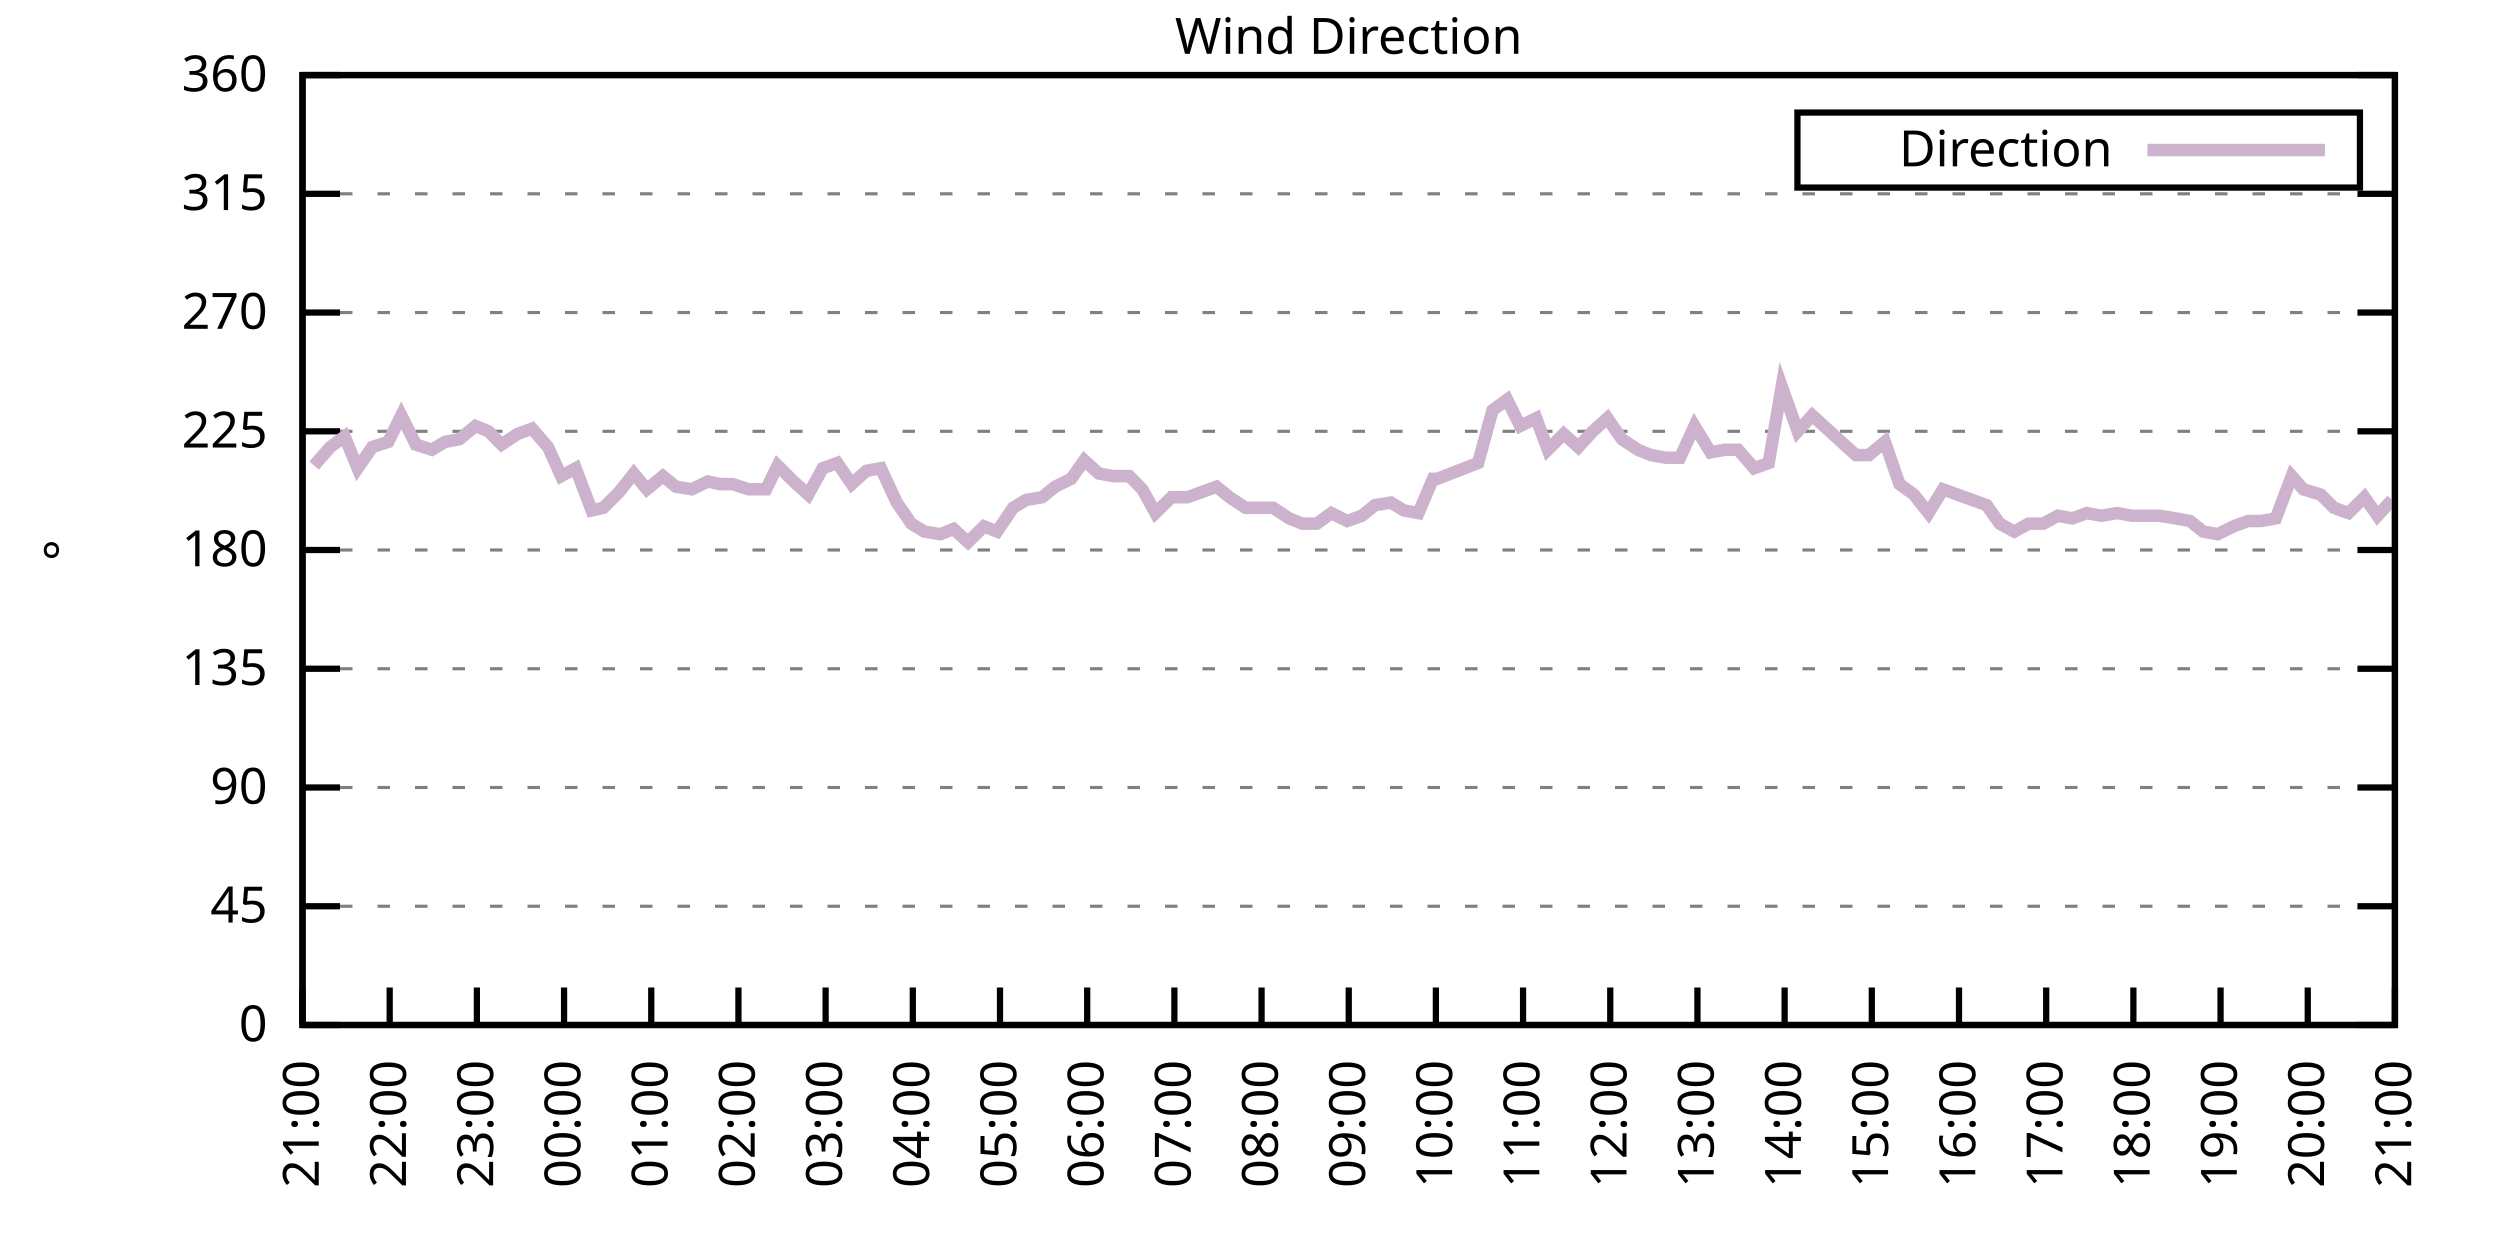
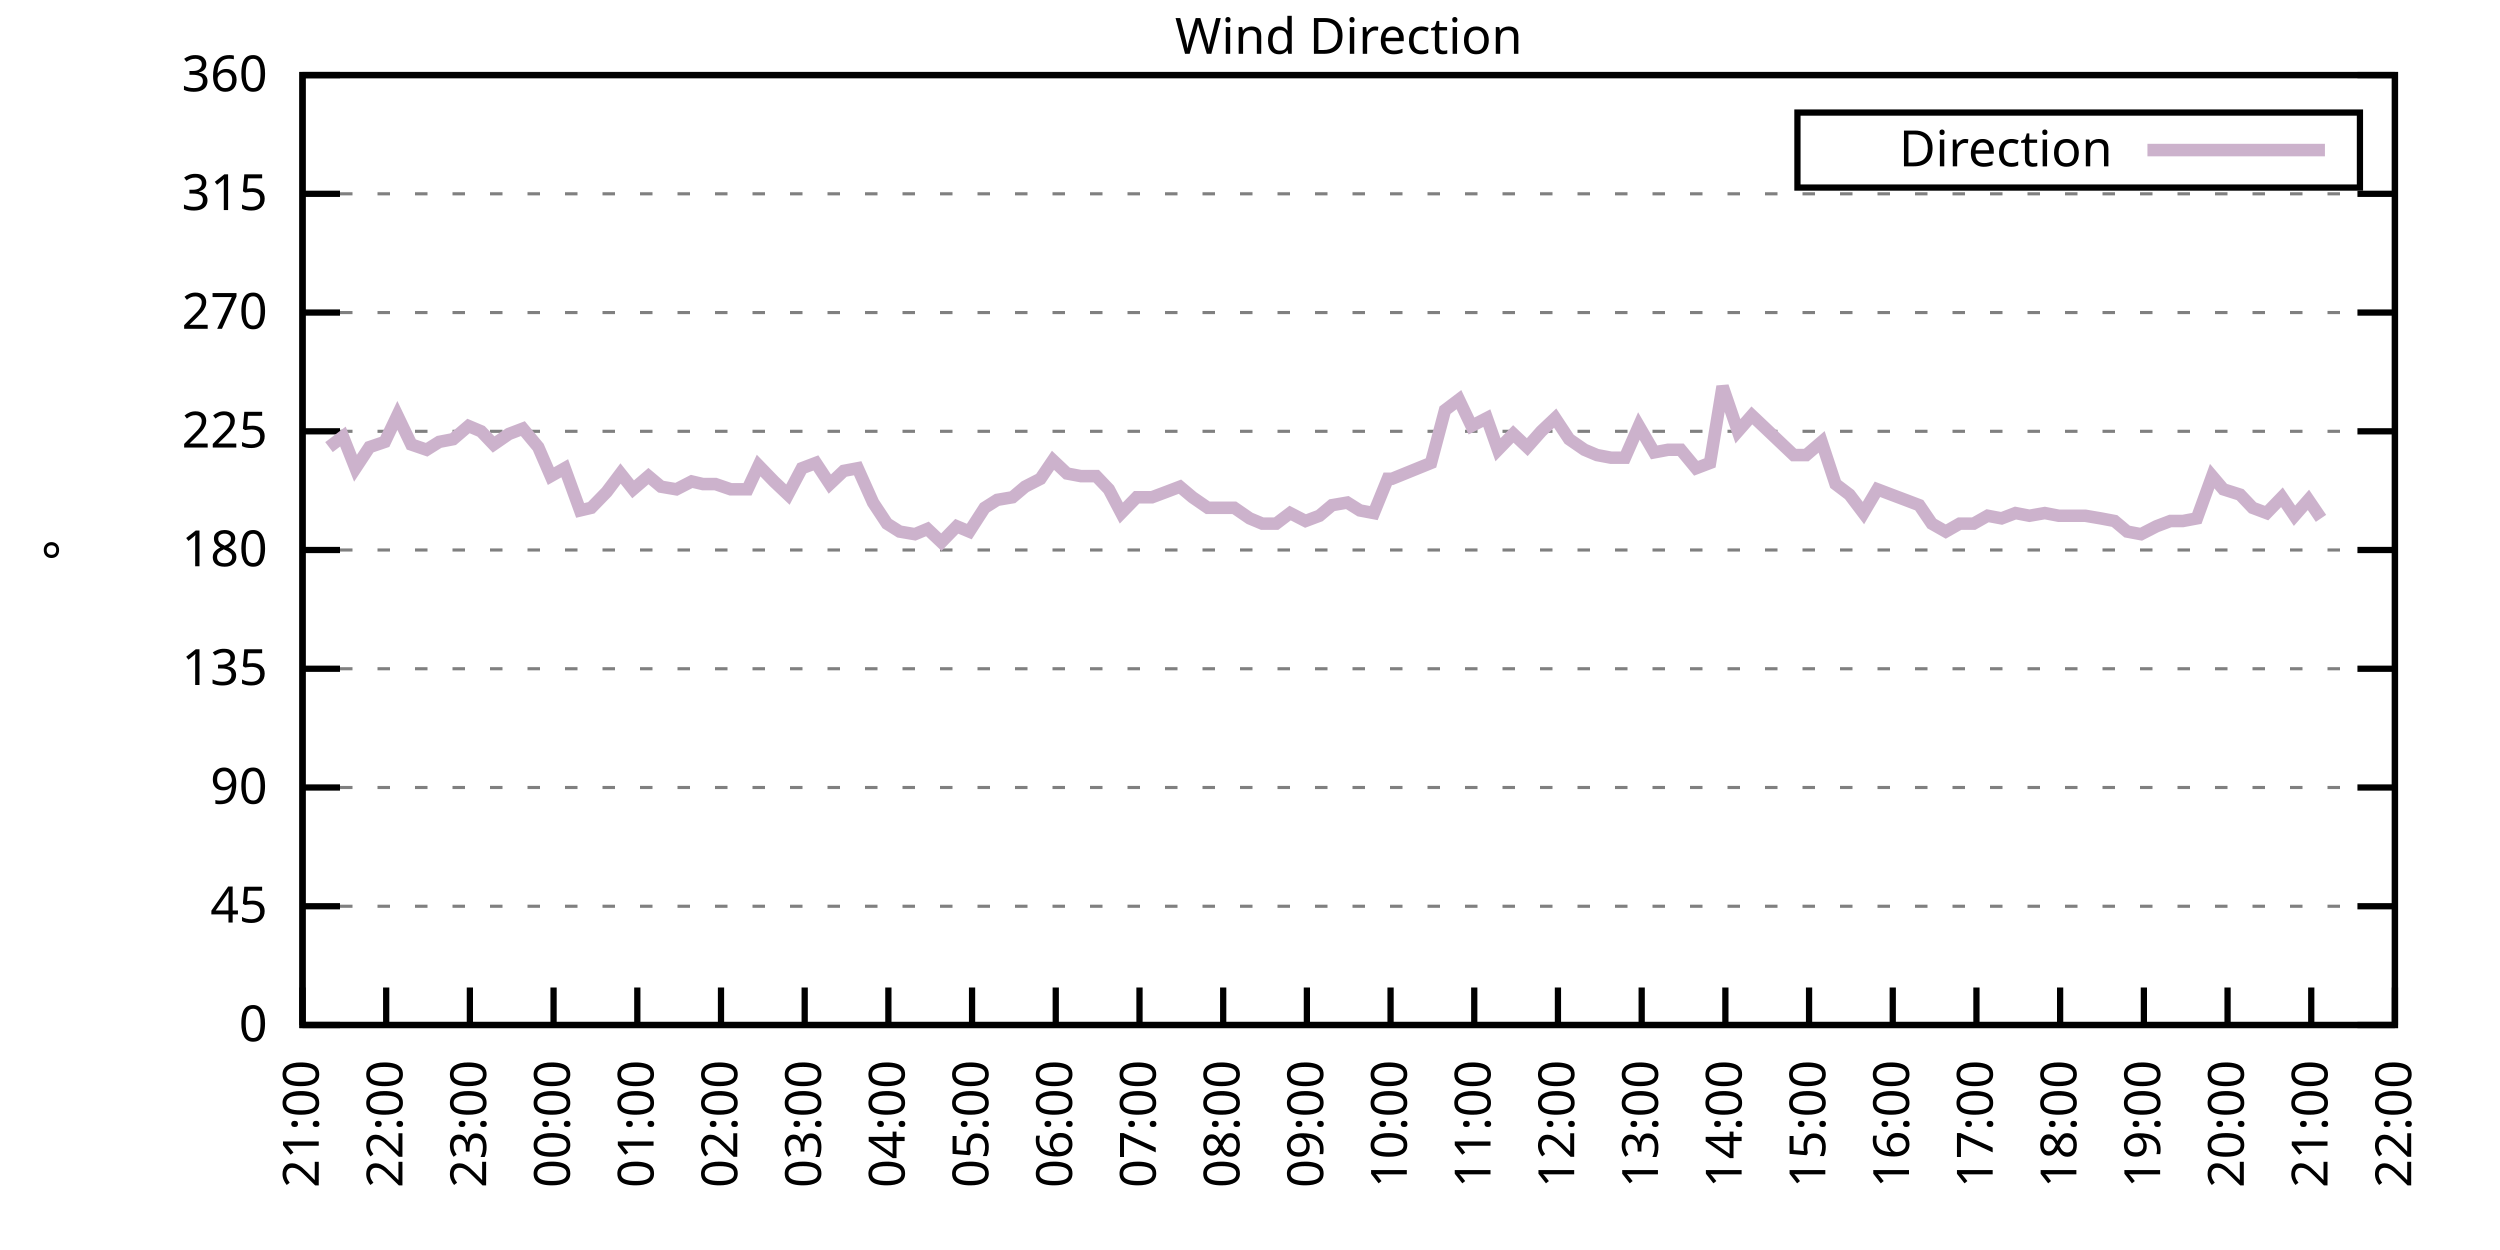
<svg xmlns="http://www.w3.org/2000/svg" xmlns:xlink="http://www.w3.org/1999/xlink" width="400" height="200" viewBox="0 0 400 200">
  <g id="gnuplot_canvas">
    <rect x="0" y="0" width="400" height="200" fill="none" />
    <defs>
      <circle id="gpDot" r="0.5" stroke-width="0.5" stroke="currentColor" />
      <path id="gpPt0" stroke-width="0.333" stroke="currentColor" d="M-1,0 h2 M0,-1 v2" />
      <path id="gpPt1" stroke-width="0.333" stroke="currentColor" d="M-1,-1 L1,1 M1,-1 L-1,1" />
      <path id="gpPt2" stroke-width="0.333" stroke="currentColor" d="M-1,0 L1,0 M0,-1 L0,1 M-1,-1 L1,1 M-1,1 L1,-1" />
      <rect id="gpPt3" stroke-width="0.333" stroke="currentColor" x="-1" y="-1" width="2" height="2" />
      <rect id="gpPt4" stroke-width="0.333" stroke="currentColor" fill="currentColor" x="-1" y="-1" width="2" height="2" />
      <circle id="gpPt5" stroke-width="0.333" stroke="currentColor" cx="0" cy="0" r="1" />
      <use xlink:href="#gpPt5" id="gpPt6" fill="currentColor" stroke="none" />
      <path id="gpPt7" stroke-width="0.333" stroke="currentColor" d="M0,-1.33 L-1.33,0.67 L1.33,0.67 z" />
      <use xlink:href="#gpPt7" id="gpPt8" fill="currentColor" stroke="none" />
      <use xlink:href="#gpPt7" id="gpPt9" stroke="currentColor" transform="rotate(180)" />
      <use xlink:href="#gpPt9" id="gpPt10" fill="currentColor" stroke="none" />
      <use xlink:href="#gpPt3" id="gpPt11" stroke="currentColor" transform="rotate(45)" />
      <use xlink:href="#gpPt11" id="gpPt12" fill="currentColor" stroke="none" />
      <path id="gpPt13" stroke-width="0.333" stroke="currentColor" d="M0,1.330 L1.265,0.411 L0.782,-1.067 L-0.782,-1.076 L-1.265,0.411 z" />
      <use xlink:href="#gpPt13" id="gpPt14" fill="currentColor" stroke="none" />
      <filter id="textbox" filterUnits="objectBoundingBox" x="0" y="0" height="1" width="1">
        <feFlood flood-color="white" flood-opacity="1" result="bgnd" />
        <feComposite in="SourceGraphic" in2="bgnd" operator="atop" />
      </filter>
      <filter id="greybox" filterUnits="objectBoundingBox" x="0" y="0" height="1" width="1">
        <feFlood flood-color="lightgrey" flood-opacity="1" result="grey" />
        <feComposite in="SourceGraphic" in2="grey" operator="atop" />
      </filter>
    </defs>
    <g fill="none" color="white" stroke="currentColor" stroke-width="1.00" stroke-linecap="butt" stroke-linejoin="miter">
</g>
    <g fill="none" color="black" stroke="currentColor" stroke-width="1.00" stroke-linecap="butt" stroke-linejoin="miter">
      <g stroke="none" shape-rendering="crispEdges">
        <polygon fill="rgb(255, 255, 255)" points="48.40,164.00 383.18,164.00 383.18,12.02 48.40,12.02 " />
      </g>
    </g>
    <g fill="none" color="black" stroke="currentColor" stroke-width="1.00" stroke-linecap="butt" stroke-linejoin="miter">
</g>
    <g fill="none" color="black" stroke="black" stroke-width="0.50" stroke-linecap="butt" stroke-linejoin="miter">
</g>
    <g fill="none" color="gray" stroke="currentColor" stroke-width="0.50" stroke-linecap="butt" stroke-linejoin="miter">
      <path stroke="gray" stroke-dasharray="2,4" class="gridline" d="M48.40,164.00 L383.19,164.00  " />
    </g>
    <g fill="none" color="gray" stroke="gray" stroke-width="1.00" stroke-linecap="butt" stroke-linejoin="miter">
</g>
    <g fill="none" color="black" stroke="currentColor" stroke-width="1.00" stroke-linecap="butt" stroke-linejoin="miter">
      <path stroke="black" d="M48.40,164.00 L54.40,164.00 M383.19,164.00 L377.19,164.00  " />
      <g transform="translate(42.80,166.60)" stroke="none" fill="black" font-family="Sans" font-size="8.00" text-anchor="end">
        <text>
          <tspan font-family="Sans"> 0</tspan>
        </text>
      </g>
    </g>
    <g fill="none" color="black" stroke="currentColor" stroke-width="1.00" stroke-linecap="butt" stroke-linejoin="miter">
</g>
    <g fill="none" color="black" stroke="black" stroke-width="0.50" stroke-linecap="butt" stroke-linejoin="miter">
</g>
    <g fill="none" color="gray" stroke="currentColor" stroke-width="0.50" stroke-linecap="butt" stroke-linejoin="miter">
      <path stroke="gray" stroke-dasharray="2,4" class="gridline" d="M48.40,145.00 L383.19,145.00  " />
    </g>
    <g fill="none" color="gray" stroke="gray" stroke-width="1.00" stroke-linecap="butt" stroke-linejoin="miter">
</g>
    <g fill="none" color="black" stroke="currentColor" stroke-width="1.00" stroke-linecap="butt" stroke-linejoin="miter">
      <path stroke="black" d="M48.40,145.00 L54.40,145.00 M383.19,145.00 L377.19,145.00  " />
      <g transform="translate(42.80,147.60)" stroke="none" fill="black" font-family="Sans" font-size="8.00" text-anchor="end">
        <text>
          <tspan font-family="Sans"> 45</tspan>
        </text>
      </g>
    </g>
    <g fill="none" color="black" stroke="currentColor" stroke-width="1.00" stroke-linecap="butt" stroke-linejoin="miter">
</g>
    <g fill="none" color="black" stroke="black" stroke-width="0.50" stroke-linecap="butt" stroke-linejoin="miter">
</g>
    <g fill="none" color="gray" stroke="currentColor" stroke-width="0.50" stroke-linecap="butt" stroke-linejoin="miter">
      <path stroke="gray" stroke-dasharray="2,4" class="gridline" d="M48.40,126.00 L383.19,126.00  " />
    </g>
    <g fill="none" color="gray" stroke="gray" stroke-width="1.00" stroke-linecap="butt" stroke-linejoin="miter">
</g>
    <g fill="none" color="black" stroke="currentColor" stroke-width="1.00" stroke-linecap="butt" stroke-linejoin="miter">
      <path stroke="black" d="M48.40,126.00 L54.40,126.00 M383.19,126.00 L377.19,126.00  " />
      <g transform="translate(42.80,128.60)" stroke="none" fill="black" font-family="Sans" font-size="8.00" text-anchor="end">
        <text>
          <tspan font-family="Sans"> 90</tspan>
        </text>
      </g>
    </g>
    <g fill="none" color="black" stroke="currentColor" stroke-width="1.00" stroke-linecap="butt" stroke-linejoin="miter">
</g>
    <g fill="none" color="black" stroke="black" stroke-width="0.50" stroke-linecap="butt" stroke-linejoin="miter">
</g>
    <g fill="none" color="gray" stroke="currentColor" stroke-width="0.50" stroke-linecap="butt" stroke-linejoin="miter">
      <path stroke="gray" stroke-dasharray="2,4" class="gridline" d="M48.40,107.00 L383.19,107.00  " />
    </g>
    <g fill="none" color="gray" stroke="gray" stroke-width="1.00" stroke-linecap="butt" stroke-linejoin="miter">
</g>
    <g fill="none" color="black" stroke="currentColor" stroke-width="1.00" stroke-linecap="butt" stroke-linejoin="miter">
      <path stroke="black" d="M48.40,107.00 L54.40,107.00 M383.19,107.00 L377.19,107.00  " />
      <g transform="translate(42.80,109.60)" stroke="none" fill="black" font-family="Sans" font-size="8.00" text-anchor="end">
        <text>
          <tspan font-family="Sans"> 135</tspan>
        </text>
      </g>
    </g>
    <g fill="none" color="black" stroke="currentColor" stroke-width="1.00" stroke-linecap="butt" stroke-linejoin="miter">
</g>
    <g fill="none" color="black" stroke="black" stroke-width="0.50" stroke-linecap="butt" stroke-linejoin="miter">
</g>
    <g fill="none" color="gray" stroke="currentColor" stroke-width="0.50" stroke-linecap="butt" stroke-linejoin="miter">
      <path stroke="gray" stroke-dasharray="2,4" class="gridline" d="M48.40,88.00 L383.19,88.00  " />
    </g>
    <g fill="none" color="gray" stroke="gray" stroke-width="1.00" stroke-linecap="butt" stroke-linejoin="miter">
</g>
    <g fill="none" color="black" stroke="currentColor" stroke-width="1.00" stroke-linecap="butt" stroke-linejoin="miter">
      <path stroke="black" d="M48.40,88.00 L54.40,88.00 M383.19,88.00 L377.19,88.00  " />
      <g transform="translate(42.80,90.60)" stroke="none" fill="black" font-family="Sans" font-size="8.00" text-anchor="end">
        <text>
          <tspan font-family="Sans"> 180</tspan>
        </text>
      </g>
    </g>
    <g fill="none" color="black" stroke="currentColor" stroke-width="1.00" stroke-linecap="butt" stroke-linejoin="miter">
</g>
    <g fill="none" color="black" stroke="black" stroke-width="0.50" stroke-linecap="butt" stroke-linejoin="miter">
</g>
    <g fill="none" color="gray" stroke="currentColor" stroke-width="0.50" stroke-linecap="butt" stroke-linejoin="miter">
      <path stroke="gray" stroke-dasharray="2,4" class="gridline" d="M48.40,69.01 L383.19,69.01  " />
    </g>
    <g fill="none" color="gray" stroke="gray" stroke-width="1.00" stroke-linecap="butt" stroke-linejoin="miter">
</g>
    <g fill="none" color="black" stroke="currentColor" stroke-width="1.00" stroke-linecap="butt" stroke-linejoin="miter">
      <path stroke="black" d="M48.40,69.01 L54.40,69.01 M383.19,69.01 L377.19,69.01  " />
      <g transform="translate(42.80,71.61)" stroke="none" fill="black" font-family="Sans" font-size="8.00" text-anchor="end">
        <text>
          <tspan font-family="Sans"> 225</tspan>
        </text>
      </g>
    </g>
    <g fill="none" color="black" stroke="currentColor" stroke-width="1.00" stroke-linecap="butt" stroke-linejoin="miter">
</g>
    <g fill="none" color="black" stroke="black" stroke-width="0.50" stroke-linecap="butt" stroke-linejoin="miter">
</g>
    <g fill="none" color="gray" stroke="currentColor" stroke-width="0.50" stroke-linecap="butt" stroke-linejoin="miter">
      <path stroke="gray" stroke-dasharray="2,4" class="gridline" d="M48.40,50.01 L383.19,50.01  " />
    </g>
    <g fill="none" color="gray" stroke="gray" stroke-width="1.00" stroke-linecap="butt" stroke-linejoin="miter">
</g>
    <g fill="none" color="black" stroke="currentColor" stroke-width="1.00" stroke-linecap="butt" stroke-linejoin="miter">
      <path stroke="black" d="M48.40,50.01 L54.40,50.01 M383.19,50.01 L377.19,50.01  " />
      <g transform="translate(42.80,52.61)" stroke="none" fill="black" font-family="Sans" font-size="8.00" text-anchor="end">
        <text>
          <tspan font-family="Sans"> 270</tspan>
        </text>
      </g>
    </g>
    <g fill="none" color="black" stroke="currentColor" stroke-width="1.00" stroke-linecap="butt" stroke-linejoin="miter">
</g>
    <g fill="none" color="black" stroke="black" stroke-width="0.50" stroke-linecap="butt" stroke-linejoin="miter">
</g>
    <g fill="none" color="gray" stroke="currentColor" stroke-width="0.50" stroke-linecap="butt" stroke-linejoin="miter">
      <path stroke="gray" stroke-dasharray="2,4" class="gridline" d="M48.40,31.01 L383.19,31.01  " />
    </g>
    <g fill="none" color="gray" stroke="gray" stroke-width="1.00" stroke-linecap="butt" stroke-linejoin="miter">
</g>
    <g fill="none" color="black" stroke="currentColor" stroke-width="1.00" stroke-linecap="butt" stroke-linejoin="miter">
      <path stroke="black" d="M48.40,31.01 L54.40,31.01 M383.19,31.01 L377.19,31.01  " />
      <g transform="translate(42.80,33.61)" stroke="none" fill="black" font-family="Sans" font-size="8.00" text-anchor="end">
        <text>
          <tspan font-family="Sans"> 315</tspan>
        </text>
      </g>
    </g>
    <g fill="none" color="black" stroke="currentColor" stroke-width="1.00" stroke-linecap="butt" stroke-linejoin="miter">
</g>
    <g fill="none" color="black" stroke="black" stroke-width="0.50" stroke-linecap="butt" stroke-linejoin="miter">
</g>
    <g fill="none" color="gray" stroke="currentColor" stroke-width="0.50" stroke-linecap="butt" stroke-linejoin="miter">
      <path stroke="gray" stroke-dasharray="2,4" class="gridline" d="M48.40,12.01 L383.19,12.01  " />
    </g>
    <g fill="none" color="gray" stroke="gray" stroke-width="1.00" stroke-linecap="butt" stroke-linejoin="miter">
</g>
    <g fill="none" color="black" stroke="currentColor" stroke-width="1.00" stroke-linecap="butt" stroke-linejoin="miter">
      <path stroke="black" d="M48.40,12.01 L54.40,12.01 M383.19,12.01 L377.19,12.01  " />
      <g transform="translate(42.80,14.61)" stroke="none" fill="black" font-family="Sans" font-size="8.00" text-anchor="end">
        <text>
          <tspan font-family="Sans"> 360</tspan>
        </text>
      </g>
    </g>
    <g fill="none" color="black" stroke="currentColor" stroke-width="1.00" stroke-linecap="butt" stroke-linejoin="miter">
      <path stroke="black" d="M48.40,164.00 L48.40,158.00  " />
      <g transform="translate(51.00,169.60) rotate(270.00)" stroke="none" fill="black" font-family="Sans" font-size="8.00" text-anchor="end">
        <text>
          <tspan font-family="Sans">21:00</tspan>
        </text>
      </g>
    </g>
    <g fill="none" color="black" stroke="currentColor" stroke-width="1.00" stroke-linecap="butt" stroke-linejoin="miter">
-       <path stroke="black" d="M62.35,164.00 L62.35,158.00  " />
-       <g transform="translate(64.95,169.60) rotate(270.00)" stroke="none" fill="black" font-family="Sans" font-size="8.00" text-anchor="end">
+       <path stroke="black" d="M61.79,164.00 L61.79,158.00  " />
+       <g transform="translate(64.39,169.60) rotate(270.00)" stroke="none" fill="black" font-family="Sans" font-size="8.00" text-anchor="end">
        <text>
          <tspan font-family="Sans">22:00</tspan>
        </text>
      </g>
    </g>
    <g fill="none" color="black" stroke="currentColor" stroke-width="1.00" stroke-linecap="butt" stroke-linejoin="miter">
-       <path stroke="black" d="M76.30,164.00 L76.30,158.00  " />
-       <g transform="translate(78.90,169.60) rotate(270.00)" stroke="none" fill="black" font-family="Sans" font-size="8.00" text-anchor="end">
+       <path stroke="black" d="M75.18,164.00 L75.18,158.00  " />
+       <g transform="translate(77.78,169.60) rotate(270.00)" stroke="none" fill="black" font-family="Sans" font-size="8.00" text-anchor="end">
        <text>
          <tspan font-family="Sans">23:00</tspan>
        </text>
      </g>
    </g>
    <g fill="none" color="black" stroke="currentColor" stroke-width="1.00" stroke-linecap="butt" stroke-linejoin="miter">
-       <path stroke="black" d="M90.25,164.00 L90.25,158.00  " />
-       <g transform="translate(92.85,169.60) rotate(270.00)" stroke="none" fill="black" font-family="Sans" font-size="8.00" text-anchor="end">
+       <path stroke="black" d="M88.57,164.00 L88.57,158.00  " />
+       <g transform="translate(91.17,169.60) rotate(270.00)" stroke="none" fill="black" font-family="Sans" font-size="8.00" text-anchor="end">
        <text>
          <tspan font-family="Sans">00:00</tspan>
        </text>
      </g>
    </g>
    <g fill="none" color="black" stroke="currentColor" stroke-width="1.00" stroke-linecap="butt" stroke-linejoin="miter">
-       <path stroke="black" d="M104.20,164.00 L104.20,158.00  " />
-       <g transform="translate(106.80,169.60) rotate(270.00)" stroke="none" fill="black" font-family="Sans" font-size="8.00" text-anchor="end">
+       <path stroke="black" d="M101.97,164.00 L101.97,158.00  " />
+       <g transform="translate(104.57,169.60) rotate(270.00)" stroke="none" fill="black" font-family="Sans" font-size="8.00" text-anchor="end">
        <text>
          <tspan font-family="Sans">01:00</tspan>
        </text>
      </g>
    </g>
    <g fill="none" color="black" stroke="currentColor" stroke-width="1.00" stroke-linecap="butt" stroke-linejoin="miter">
-       <path stroke="black" d="M118.15,164.00 L118.15,158.00  " />
-       <g transform="translate(120.75,169.60) rotate(270.00)" stroke="none" fill="black" font-family="Sans" font-size="8.00" text-anchor="end">
+       <path stroke="black" d="M115.36,164.00 L115.36,158.00  " />
+       <g transform="translate(117.96,169.60) rotate(270.00)" stroke="none" fill="black" font-family="Sans" font-size="8.00" text-anchor="end">
        <text>
          <tspan font-family="Sans">02:00</tspan>
        </text>
      </g>
    </g>
    <g fill="none" color="black" stroke="currentColor" stroke-width="1.00" stroke-linecap="butt" stroke-linejoin="miter">
-       <path stroke="black" d="M132.10,164.00 L132.10,158.00  " />
-       <g transform="translate(134.70,169.60) rotate(270.00)" stroke="none" fill="black" font-family="Sans" font-size="8.00" text-anchor="end">
+       <path stroke="black" d="M128.75,164.00 L128.75,158.00  " />
+       <g transform="translate(131.35,169.60) rotate(270.00)" stroke="none" fill="black" font-family="Sans" font-size="8.00" text-anchor="end">
        <text>
          <tspan font-family="Sans">03:00</tspan>
        </text>
      </g>
    </g>
    <g fill="none" color="black" stroke="currentColor" stroke-width="1.00" stroke-linecap="butt" stroke-linejoin="miter">
-       <path stroke="black" d="M146.05,164.00 L146.05,158.00  " />
-       <g transform="translate(148.65,169.60) rotate(270.00)" stroke="none" fill="black" font-family="Sans" font-size="8.00" text-anchor="end">
+       <path stroke="black" d="M142.14,164.00 L142.14,158.00  " />
+       <g transform="translate(144.74,169.60) rotate(270.00)" stroke="none" fill="black" font-family="Sans" font-size="8.00" text-anchor="end">
        <text>
          <tspan font-family="Sans">04:00</tspan>
        </text>
      </g>
    </g>
    <g fill="none" color="black" stroke="currentColor" stroke-width="1.00" stroke-linecap="butt" stroke-linejoin="miter">
-       <path stroke="black" d="M160.00,164.00 L160.00,158.00  " />
-       <g transform="translate(162.60,169.60) rotate(270.00)" stroke="none" fill="black" font-family="Sans" font-size="8.00" text-anchor="end">
+       <path stroke="black" d="M155.53,164.00 L155.53,158.00  " />
+       <g transform="translate(158.13,169.60) rotate(270.00)" stroke="none" fill="black" font-family="Sans" font-size="8.00" text-anchor="end">
        <text>
          <tspan font-family="Sans">05:00</tspan>
        </text>
      </g>
    </g>
    <g fill="none" color="black" stroke="currentColor" stroke-width="1.00" stroke-linecap="butt" stroke-linejoin="miter">
-       <path stroke="black" d="M173.95,164.00 L173.95,158.00  " />
-       <g transform="translate(176.55,169.60) rotate(270.00)" stroke="none" fill="black" font-family="Sans" font-size="8.00" text-anchor="end">
+       <path stroke="black" d="M168.92,164.00 L168.92,158.00  " />
+       <g transform="translate(171.52,169.60) rotate(270.00)" stroke="none" fill="black" font-family="Sans" font-size="8.00" text-anchor="end">
        <text>
          <tspan font-family="Sans">06:00</tspan>
        </text>
      </g>
    </g>
    <g fill="none" color="black" stroke="currentColor" stroke-width="1.00" stroke-linecap="butt" stroke-linejoin="miter">
-       <path stroke="black" d="M187.90,164.00 L187.90,158.00  " />
-       <g transform="translate(190.50,169.60) rotate(270.00)" stroke="none" fill="black" font-family="Sans" font-size="8.00" text-anchor="end">
+       <path stroke="black" d="M182.32,164.00 L182.32,158.00  " />
+       <g transform="translate(184.92,169.60) rotate(270.00)" stroke="none" fill="black" font-family="Sans" font-size="8.00" text-anchor="end">
        <text>
          <tspan font-family="Sans">07:00</tspan>
        </text>
      </g>
    </g>
    <g fill="none" color="black" stroke="currentColor" stroke-width="1.00" stroke-linecap="butt" stroke-linejoin="miter">
-       <path stroke="black" d="M201.85,164.00 L201.85,158.00  " />
-       <g transform="translate(204.45,169.60) rotate(270.00)" stroke="none" fill="black" font-family="Sans" font-size="8.00" text-anchor="end">
+       <path stroke="black" d="M195.71,164.00 L195.71,158.00  " />
+       <g transform="translate(198.31,169.60) rotate(270.00)" stroke="none" fill="black" font-family="Sans" font-size="8.00" text-anchor="end">
        <text>
          <tspan font-family="Sans">08:00</tspan>
        </text>
      </g>
    </g>
    <g fill="none" color="black" stroke="currentColor" stroke-width="1.00" stroke-linecap="butt" stroke-linejoin="miter">
-       <path stroke="black" d="M215.80,164.00 L215.80,158.00  " />
-       <g transform="translate(218.40,169.60) rotate(270.00)" stroke="none" fill="black" font-family="Sans" font-size="8.00" text-anchor="end">
+       <path stroke="black" d="M209.10,164.00 L209.10,158.00  " />
+       <g transform="translate(211.70,169.60) rotate(270.00)" stroke="none" fill="black" font-family="Sans" font-size="8.00" text-anchor="end">
        <text>
          <tspan font-family="Sans">09:00</tspan>
        </text>
      </g>
    </g>
    <g fill="none" color="black" stroke="currentColor" stroke-width="1.00" stroke-linecap="butt" stroke-linejoin="miter">
-       <path stroke="black" d="M229.74,164.00 L229.74,158.00  " />
-       <g transform="translate(232.34,169.60) rotate(270.00)" stroke="none" fill="black" font-family="Sans" font-size="8.00" text-anchor="end">
+       <path stroke="black" d="M222.49,164.00 L222.49,158.00  " />
+       <g transform="translate(225.09,169.60) rotate(270.00)" stroke="none" fill="black" font-family="Sans" font-size="8.00" text-anchor="end">
        <text>
          <tspan font-family="Sans">10:00</tspan>
        </text>
      </g>
    </g>
    <g fill="none" color="black" stroke="currentColor" stroke-width="1.00" stroke-linecap="butt" stroke-linejoin="miter">
-       <path stroke="black" d="M243.69,164.00 L243.69,158.00  " />
-       <g transform="translate(246.29,169.60) rotate(270.00)" stroke="none" fill="black" font-family="Sans" font-size="8.00" text-anchor="end">
+       <path stroke="black" d="M235.88,164.00 L235.88,158.00  " />
+       <g transform="translate(238.48,169.60) rotate(270.00)" stroke="none" fill="black" font-family="Sans" font-size="8.00" text-anchor="end">
        <text>
          <tspan font-family="Sans">11:00</tspan>
        </text>
      </g>
    </g>
    <g fill="none" color="black" stroke="currentColor" stroke-width="1.00" stroke-linecap="butt" stroke-linejoin="miter">
-       <path stroke="black" d="M257.64,164.00 L257.64,158.00  " />
-       <g transform="translate(260.24,169.60) rotate(270.00)" stroke="none" fill="black" font-family="Sans" font-size="8.00" text-anchor="end">
+       <path stroke="black" d="M249.27,164.00 L249.27,158.00  " />
+       <g transform="translate(251.87,169.60) rotate(270.00)" stroke="none" fill="black" font-family="Sans" font-size="8.00" text-anchor="end">
        <text>
          <tspan font-family="Sans">12:00</tspan>
        </text>
      </g>
    </g>
    <g fill="none" color="black" stroke="currentColor" stroke-width="1.00" stroke-linecap="butt" stroke-linejoin="miter">
-       <path stroke="black" d="M271.59,164.00 L271.59,158.00  " />
-       <g transform="translate(274.19,169.60) rotate(270.00)" stroke="none" fill="black" font-family="Sans" font-size="8.00" text-anchor="end">
+       <path stroke="black" d="M262.67,164.00 L262.67,158.00  " />
+       <g transform="translate(265.27,169.60) rotate(270.00)" stroke="none" fill="black" font-family="Sans" font-size="8.00" text-anchor="end">
        <text>
          <tspan font-family="Sans">13:00</tspan>
        </text>
      </g>
    </g>
    <g fill="none" color="black" stroke="currentColor" stroke-width="1.00" stroke-linecap="butt" stroke-linejoin="miter">
-       <path stroke="black" d="M285.54,164.00 L285.54,158.00  " />
-       <g transform="translate(288.14,169.60) rotate(270.00)" stroke="none" fill="black" font-family="Sans" font-size="8.00" text-anchor="end">
+       <path stroke="black" d="M276.06,164.00 L276.06,158.00  " />
+       <g transform="translate(278.66,169.60) rotate(270.00)" stroke="none" fill="black" font-family="Sans" font-size="8.00" text-anchor="end">
        <text>
          <tspan font-family="Sans">14:00</tspan>
        </text>
      </g>
    </g>
    <g fill="none" color="black" stroke="currentColor" stroke-width="1.00" stroke-linecap="butt" stroke-linejoin="miter">
-       <path stroke="black" d="M299.49,164.00 L299.49,158.00  " />
-       <g transform="translate(302.09,169.60) rotate(270.00)" stroke="none" fill="black" font-family="Sans" font-size="8.00" text-anchor="end">
+       <path stroke="black" d="M289.45,164.00 L289.45,158.00  " />
+       <g transform="translate(292.05,169.60) rotate(270.00)" stroke="none" fill="black" font-family="Sans" font-size="8.00" text-anchor="end">
        <text>
          <tspan font-family="Sans">15:00</tspan>
        </text>
      </g>
    </g>
    <g fill="none" color="black" stroke="currentColor" stroke-width="1.00" stroke-linecap="butt" stroke-linejoin="miter">
-       <path stroke="black" d="M313.44,164.00 L313.44,158.00  " />
-       <g transform="translate(316.04,169.60) rotate(270.00)" stroke="none" fill="black" font-family="Sans" font-size="8.00" text-anchor="end">
+       <path stroke="black" d="M302.84,164.00 L302.84,158.00  " />
+       <g transform="translate(305.44,169.60) rotate(270.00)" stroke="none" fill="black" font-family="Sans" font-size="8.00" text-anchor="end">
        <text>
          <tspan font-family="Sans">16:00</tspan>
        </text>
      </g>
    </g>
    <g fill="none" color="black" stroke="currentColor" stroke-width="1.00" stroke-linecap="butt" stroke-linejoin="miter">
-       <path stroke="black" d="M327.39,164.00 L327.39,158.00  " />
-       <g transform="translate(329.99,169.60) rotate(270.00)" stroke="none" fill="black" font-family="Sans" font-size="8.00" text-anchor="end">
+       <path stroke="black" d="M316.23,164.00 L316.23,158.00  " />
+       <g transform="translate(318.83,169.60) rotate(270.00)" stroke="none" fill="black" font-family="Sans" font-size="8.00" text-anchor="end">
        <text>
          <tspan font-family="Sans">17:00</tspan>
        </text>
      </g>
    </g>
    <g fill="none" color="black" stroke="currentColor" stroke-width="1.00" stroke-linecap="butt" stroke-linejoin="miter">
-       <path stroke="black" d="M341.34,164.00 L341.34,158.00  " />
-       <g transform="translate(343.94,169.60) rotate(270.00)" stroke="none" fill="black" font-family="Sans" font-size="8.00" text-anchor="end">
+       <path stroke="black" d="M329.62,164.00 L329.62,158.00  " />
+       <g transform="translate(332.22,169.60) rotate(270.00)" stroke="none" fill="black" font-family="Sans" font-size="8.00" text-anchor="end">
        <text>
          <tspan font-family="Sans">18:00</tspan>
        </text>
      </g>
    </g>
    <g fill="none" color="black" stroke="currentColor" stroke-width="1.00" stroke-linecap="butt" stroke-linejoin="miter">
-       <path stroke="black" d="M355.29,164.00 L355.29,158.00  " />
-       <g transform="translate(357.89,169.60) rotate(270.00)" stroke="none" fill="black" font-family="Sans" font-size="8.00" text-anchor="end">
+       <path stroke="black" d="M343.02,164.00 L343.02,158.00  " />
+       <g transform="translate(345.62,169.60) rotate(270.00)" stroke="none" fill="black" font-family="Sans" font-size="8.00" text-anchor="end">
        <text>
          <tspan font-family="Sans">19:00</tspan>
        </text>
      </g>
    </g>
    <g fill="none" color="black" stroke="currentColor" stroke-width="1.00" stroke-linecap="butt" stroke-linejoin="miter">
-       <path stroke="black" d="M369.24,164.00 L369.24,158.00  " />
-       <g transform="translate(371.84,169.60) rotate(270.00)" stroke="none" fill="black" font-family="Sans" font-size="8.00" text-anchor="end">
+       <path stroke="black" d="M356.41,164.00 L356.41,158.00  " />
+       <g transform="translate(359.01,169.60) rotate(270.00)" stroke="none" fill="black" font-family="Sans" font-size="8.00" text-anchor="end">
        <text>
          <tspan font-family="Sans">20:00</tspan>
+         </text>
+       </g>
+     </g>
+     <g fill="none" color="black" stroke="currentColor" stroke-width="1.00" stroke-linecap="butt" stroke-linejoin="miter">
+       <path stroke="black" d="M369.80,164.00 L369.80,158.00  " />
+       <g transform="translate(372.40,169.60) rotate(270.00)" stroke="none" fill="black" font-family="Sans" font-size="8.00" text-anchor="end">
+         <text>
+           <tspan font-family="Sans">21:00</tspan>
        </text>
      </g>
    </g>
    <g fill="none" color="black" stroke="currentColor" stroke-width="1.00" stroke-linecap="butt" stroke-linejoin="miter">
      <path stroke="black" d="M383.19,164.00 L383.19,158.00  " />
      <g transform="translate(385.79,169.60) rotate(270.00)" stroke="none" fill="black" font-family="Sans" font-size="8.00" text-anchor="end">
        <text>
-           <tspan font-family="Sans">21:00</tspan>
+           <tspan font-family="Sans">22:00</tspan>
        </text>
      </g>
    </g>
    <g fill="none" color="black" stroke="currentColor" stroke-width="1.00" stroke-linecap="butt" stroke-linejoin="miter">
</g>
    <g fill="none" color="black" stroke="currentColor" stroke-width="1.00" stroke-linecap="butt" stroke-linejoin="miter">
      <path stroke="black" d="M48.40,12.01 L48.40,164.00 L383.19,164.00 L383.19,12.01 L48.40,12.01 Z  " />
    </g>
    <g fill="none" color="black" stroke="currentColor" stroke-width="1.00" stroke-linecap="butt" stroke-linejoin="miter">
</g>
    <g fill="none" color="black" stroke="currentColor" stroke-width="1.00" stroke-linecap="butt" stroke-linejoin="miter">
      <path stroke="black" d="M287.59,30.01 L287.59,18.01 L377.59,18.01 L377.59,30.01 L287.59,30.01 Z  " />
    </g>
    <g id="Wind_direction_plot_1">
      <g fill="none" color="white" stroke="black" stroke-width="2.00" stroke-linecap="butt" stroke-linejoin="miter">
</g>
      <g fill="none" color="black" stroke="currentColor" stroke-width="2.00" stroke-linecap="butt" stroke-linejoin="miter">
        <g transform="translate(337.99,26.61)" stroke="none" fill="black" font-family="Sans" font-size="8.00" text-anchor="end">
          <text>
            <tspan font-family="Sans">Direction</tspan>
          </text>
        </g>
      </g>
      <g fill="none" color="black" stroke="currentColor" stroke-width="2.00" stroke-linecap="butt" stroke-linejoin="miter">
-         <path stroke="rgb(204, 178, 204)" d="M343.59,24.01 L371.99,24.01 M50.26,74.49 L52.82,71.54 L55.14,69.85 L57.23,74.92 L59.56,71.54 L62.12,70.70   L64.21,66.47 L66.53,71.12 L69.09,71.96 L71.18,70.70 L73.51,70.27 L76.07,68.16 L78.16,69.01 L80.25,71.12   L82.81,69.43 L85.13,68.58 L87.69,71.54 L89.78,76.18 L92.11,74.92 L94.67,81.67 L96.53,81.25 L99.08,78.72   L101.41,75.76 L103.50,78.29 L106.06,76.18 L108.15,77.87 L110.71,78.29 L113.27,77.03 L115.13,77.45 L117.22,77.45   L119.78,78.29 L122.57,78.29 L124.43,74.49 L126.98,77.03 L129.31,79.14 L131.63,74.92 L133.96,74.07 L136.28,77.45   L138.61,75.34 L140.93,74.92 L143.49,80.41 L145.81,83.78 L147.91,85.05 L150.46,85.47 L152.56,84.63 L154.88,86.74   L157.44,84.21 L159.53,85.05 L162.09,81.25 L164.18,79.98 L166.74,79.56 L168.83,77.87 L171.39,76.61 L173.48,73.65   L175.81,75.76 L178.13,76.18 L180.69,76.18 L182.78,78.29 L184.87,82.09 L187.43,79.56 L189.99,79.56 L192.31,78.72   L194.64,77.87 L196.73,79.56 L199.29,81.25 L201.38,81.25 L203.71,81.25 L206.26,82.94 L208.36,83.78 L210.68,83.78   L213.01,82.09 L215.56,83.36 L217.89,82.52 L219.98,80.83 L222.54,80.41 L224.63,81.67 L226.95,82.09 L229.28,76.61   L229.98,76.61 L236.49,74.07 L238.81,65.63 L241.14,63.94 L243.23,68.16 L245.79,66.90 L247.65,71.96 L250.20,69.43   L252.53,71.54 L254.85,69.01 L257.18,66.90 L259.50,70.27 L262.06,71.96 L264.15,72.81 L266.48,73.23 L268.80,73.23   L271.13,68.16 L273.69,72.38 L276.01,71.96 L278.10,71.96 L280.66,74.92 L282.99,74.07 L285.08,61.83 L287.64,69.01   L289.96,66.47 L292.29,68.58 L296.94,72.81 L299.03,72.81 L301.58,70.70 L303.91,77.45 L306.23,79.14 L308.56,82.09   L310.88,78.29 L313.21,79.14 L315.53,79.98 L317.86,80.83 L319.95,83.78 L322.28,85.05 L324.60,83.78 L326.93,83.78   L329.25,82.52 L331.58,82.94 L333.90,82.09 L336.23,82.52 L338.78,82.09 L341.11,82.52 L343.43,82.52 L345.53,82.52   L348.08,82.94 L350.41,83.36 L352.50,85.05 L354.83,85.47 L357.38,84.21 L359.71,83.36 L361.80,83.36 L364.13,82.94   L366.68,76.18 L368.54,78.29 L371.33,79.14 L373.43,81.25 L375.75,82.09 L378.31,79.56 L380.40,82.52 L382.73,79.98    " />
+         <path stroke="rgb(204, 178, 204)" d="M343.59,24.01 L371.99,24.01 M52.64,71.54 L54.87,69.85 L56.88,74.92 L59.11,71.54 L61.57,70.70 L63.58,66.47   L65.81,71.12 L68.26,71.96 L70.27,70.70 L72.50,70.27 L74.96,68.16 L76.97,69.01 L78.98,71.12 L81.43,69.43   L83.66,68.58 L86.12,71.54 L88.13,76.18 L90.36,74.92 L92.82,81.67 L94.60,81.25 L97.06,78.72 L99.29,75.76   L101.30,78.29 L103.75,76.18 L105.76,77.87 L108.22,78.29 L110.67,77.03 L112.46,77.45 L114.47,77.45 L116.92,78.29   L119.60,78.29 L121.38,74.49 L123.84,77.03 L126.07,79.14 L128.30,74.92 L130.54,74.07 L132.77,77.45 L135.00,75.34   L137.23,74.92 L139.69,80.41 L141.92,83.78 L143.93,85.05 L146.38,85.47 L148.39,84.63 L150.62,86.74 L153.08,84.21   L155.09,85.05 L157.54,81.25 L159.55,79.98 L162.01,79.56 L164.01,77.87 L166.47,76.61 L168.48,73.65 L170.71,75.76   L172.94,76.18 L175.40,76.18 L177.41,78.29 L179.41,82.09 L181.87,79.56 L184.32,79.56 L186.56,78.72 L188.79,77.87   L190.80,79.56 L193.25,81.25 L195.26,81.25 L197.49,81.25 L199.95,82.94 L201.96,83.78 L204.19,83.78 L206.42,82.09   L208.88,83.36 L211.11,82.52 L213.12,80.83 L215.57,80.41 L217.58,81.67 L219.81,82.09 L222.04,76.61 L222.71,76.61   L228.96,74.07 L231.20,65.63 L233.43,63.94 L235.44,68.16 L237.89,66.90 L239.68,71.96 L242.13,69.43 L244.36,71.54   L246.60,69.01 L248.83,66.90 L251.06,70.27 L253.51,71.96 L255.52,72.81 L257.76,73.23 L259.99,73.23 L262.22,68.16   L264.67,72.38 L266.91,71.96 L268.92,71.96 L271.37,74.92 L273.60,74.07 L275.61,61.83 L278.07,69.01 L280.30,66.47   L282.53,68.58 L286.99,72.81 L289.00,72.81 L291.46,70.70 L293.69,77.45 L295.92,79.14 L298.15,82.09 L300.39,78.29   L302.62,79.14 L304.85,79.98 L307.08,80.83 L309.09,83.78 L311.32,85.05 L313.55,83.78 L315.79,83.78 L318.02,82.52   L320.25,82.94 L322.48,82.09 L324.71,82.52 L327.17,82.09 L329.40,82.52 L331.63,82.52 L333.64,82.52 L336.10,82.94   L338.33,83.36 L340.34,85.05 L342.57,85.47 L345.02,84.21 L347.26,83.36 L349.26,83.36 L351.50,82.94 L353.95,76.18   L355.74,78.29 L358.42,79.14 L360.42,81.25 L362.66,82.09 L365.11,79.56 L367.12,82.52 L369.35,79.98 L371.36,82.94    " />
      </g>
    </g>
    <g fill="none" color="black" stroke="currentColor" stroke-width="2.00" stroke-linecap="butt" stroke-linejoin="miter">
</g>
    <g fill="none" color="black" stroke="black" stroke-width="1.00" stroke-linecap="butt" stroke-linejoin="miter">
</g>
    <g fill="none" color="black" stroke="currentColor" stroke-width="1.00" stroke-linecap="butt" stroke-linejoin="miter">
      <path stroke="black" d="M48.40,12.01 L48.40,164.00 L383.19,164.00 L383.19,12.01 L48.40,12.01 Z  " />
      <g transform="translate(12.80,88.01) rotate(270.00)" stroke="none" fill="black" font-family="Sans" font-size="8.00" text-anchor="middle">
        <text>
          <tspan font-family="Sans">°</tspan>
        </text>
      </g>
    </g>
    <g fill="none" color="black" stroke="currentColor" stroke-width="1.00" stroke-linecap="butt" stroke-linejoin="miter">
</g>
    <g fill="none" color="black" stroke="currentColor" stroke-width="1.00" stroke-linecap="butt" stroke-linejoin="miter">
      <g transform="translate(215.79,8.61)" stroke="none" fill="black" font-family="Sans" font-size="8.00" text-anchor="middle">
        <text>
          <tspan font-family="Sans">Wind Direction</tspan>
        </text>
      </g>
    </g>
    <g fill="none" color="black" stroke="currentColor" stroke-width="1.00" stroke-linecap="butt" stroke-linejoin="miter">
</g>
  </g>
</svg>
